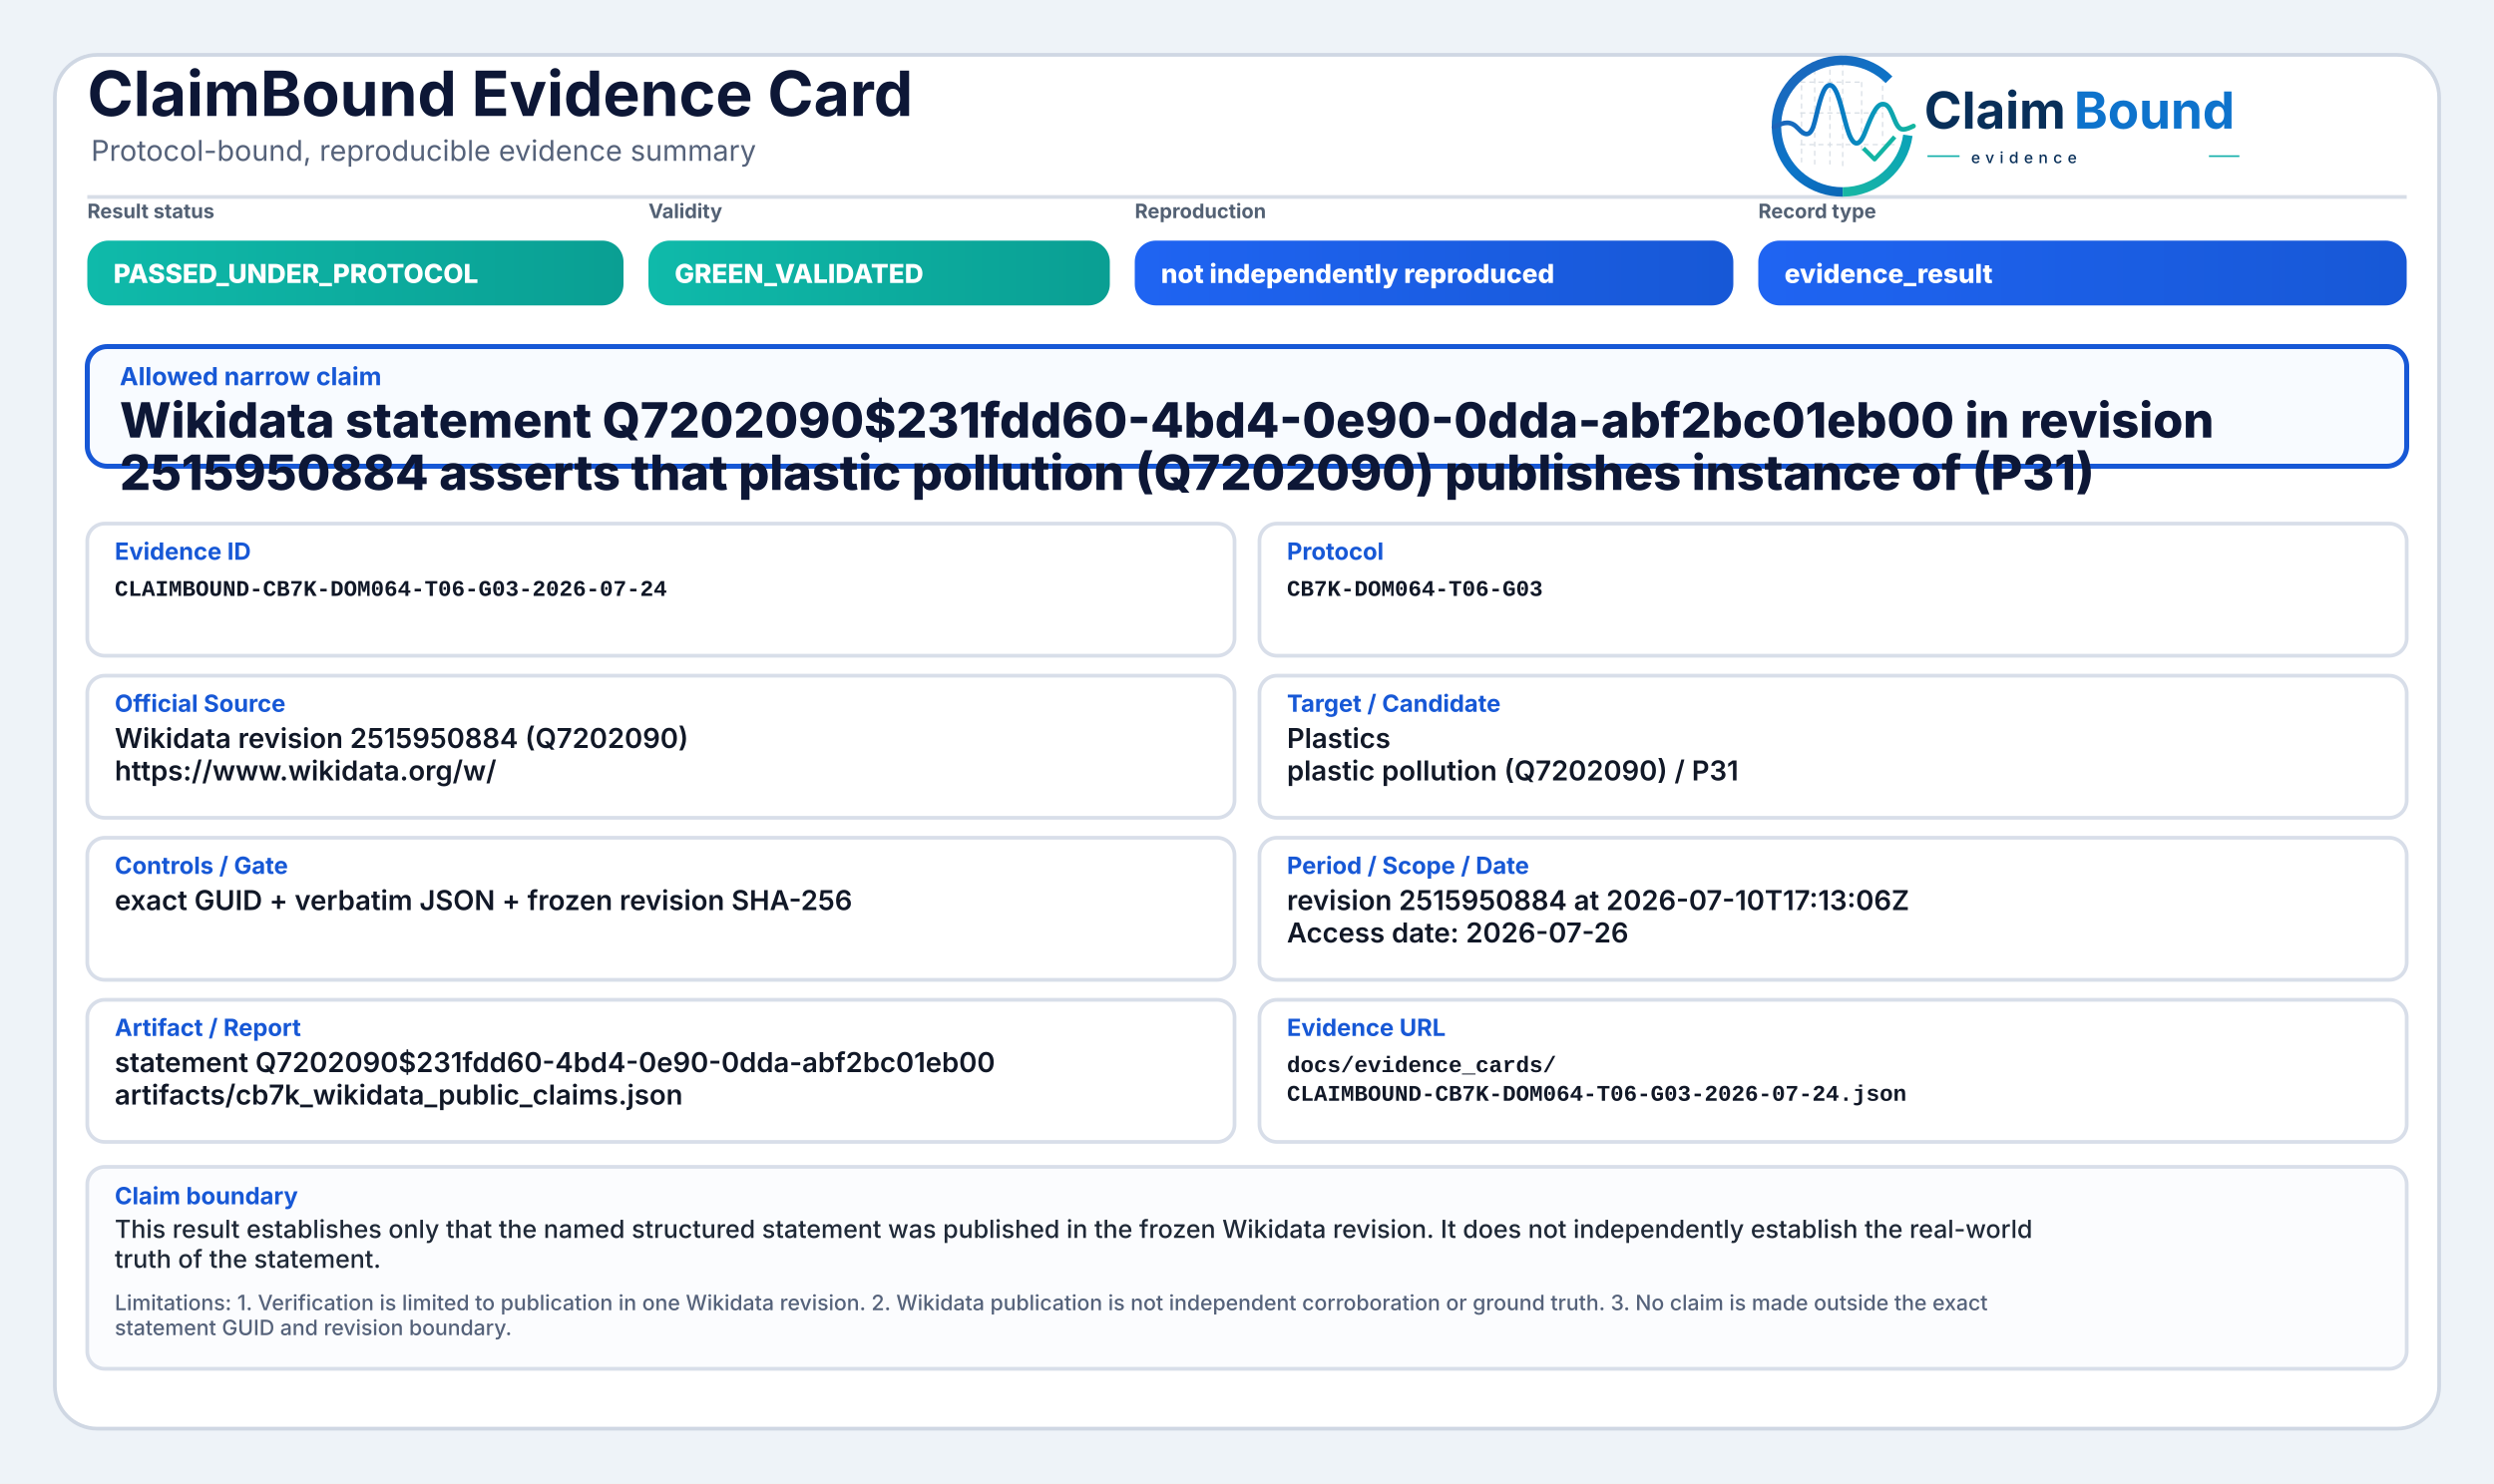
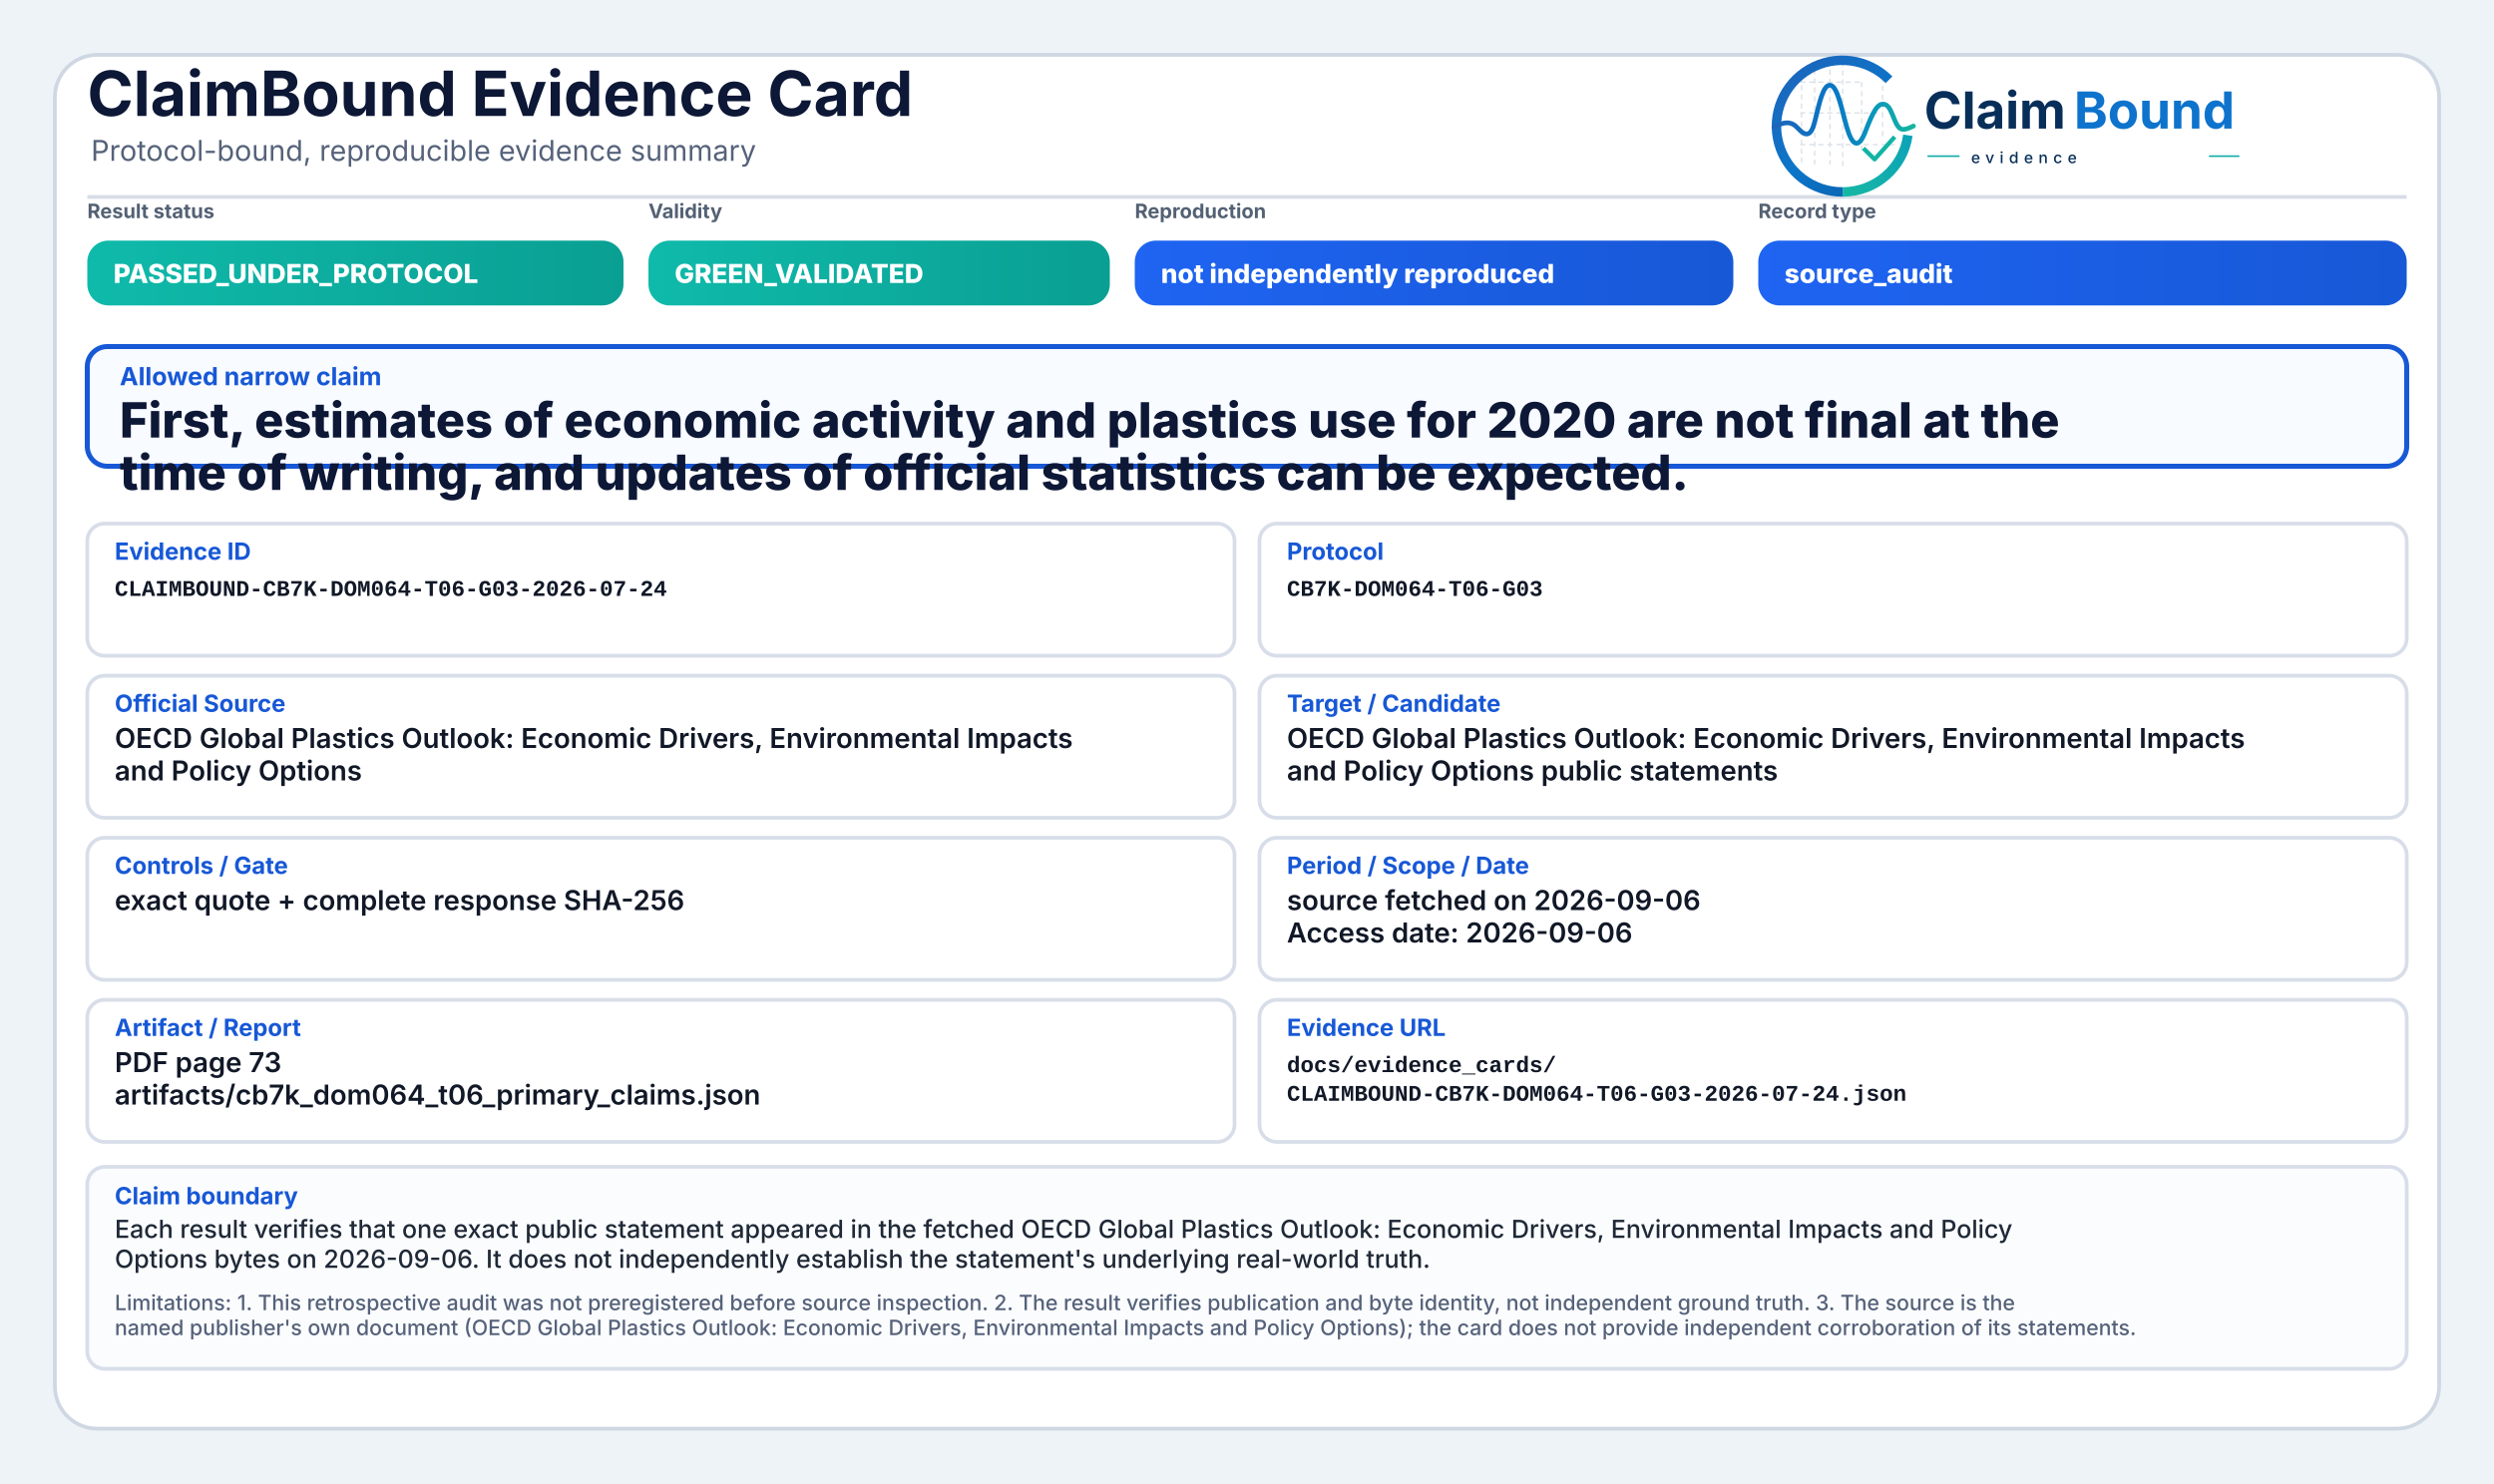
<svg xmlns="http://www.w3.org/2000/svg" width="2000" height="1190" viewBox="0 0 2000 1190" role="img" aria-label="ClaimBound Evidence Card">
  <defs>
    <linearGradient id="greenGrad" x1="0" y1="0" x2="1" y2="0">
      <stop offset="0%" stop-color="#0fbaaa" />
      <stop offset="100%" stop-color="#0a9f93" />
    </linearGradient>
    <linearGradient id="yellowGrad" x1="0" y1="0" x2="1" y2="0">
      <stop offset="0%" stop-color="#fbbf24" />
      <stop offset="100%" stop-color="#d97706" />
    </linearGradient>
    <linearGradient id="amberGrad" x1="0" y1="0" x2="1" y2="0">
      <stop offset="0%" stop-color="#f97316" />
      <stop offset="100%" stop-color="#c2410c" />
    </linearGradient>
    <linearGradient id="redGrad" x1="0" y1="0" x2="1" y2="0">
      <stop offset="0%" stop-color="#ef4444" />
      <stop offset="100%" stop-color="#b91c1c" />
    </linearGradient>
    <linearGradient id="grayGrad" x1="0" y1="0" x2="1" y2="0">
      <stop offset="0%" stop-color="#64748b" />
      <stop offset="100%" stop-color="#475569" />
    </linearGradient>
    <linearGradient id="blueGrad" x1="0" y1="0" x2="1" y2="0">
      <stop offset="0%" stop-color="#1f64f2" />
      <stop offset="100%" stop-color="#1758d6" />
    </linearGradient>
    <linearGradient id="logoRingBlue" x1="73" y1="453" x2="348" y2="793" gradientUnits="userSpaceOnUse">
      <stop offset="0" stop-color="#1E64BA" />
      <stop offset="0.55" stop-color="#0C75C8" />
      <stop offset="1" stop-color="#0A5FAB" />
    </linearGradient>
    <linearGradient id="logoRingTeal" x1="221" y1="792" x2="403" y2="594" gradientUnits="userSpaceOnUse">
      <stop offset="0" stop-color="#18B7A3" />
      <stop offset="1" stop-color="#089EBC" />
    </linearGradient>
    <linearGradient id="logoSignalGradient" x1="61" y1="628" x2="404" y2="628" gradientUnits="userSpaceOnUse">
      <stop offset="0" stop-color="#1E64BA" />
      <stop offset="0.43" stop-color="#0877C4" />
      <stop offset="0.72" stop-color="#0A97BB" />
      <stop offset="1" stop-color="#14B69E" />
    </linearGradient>
  </defs>
  <rect x="0" y="0" width="2000" height="1190" fill="#eef3f8" />
  <rect x="44" y="44" width="1912" height="1102" rx="34" fill="#ffffff" stroke="#cfd7e3" stroke-width="3" />
  <path d="M70 158 H1930" stroke="#d7dde7" stroke-width="3" />
  <text x="70" y="93" font-family="Inter, Segoe UI, Arial, sans-serif" font-size="50" font-weight="750" fill="#0d1736">ClaimBound Evidence Card</text>
  <text x="73" y="129" font-family="Inter, Segoe UI, Arial, sans-serif" font-size="23" font-weight="400" fill="#55627a">Protocol-bound, reproducible evidence summary</text>
  <g aria-label="ClaimBound evidence logo" transform="translate(1415,52) scale(0.33) translate(-40,-478)">
    <g stroke-linecap="butt" stroke-linejoin="round">
      <g stroke="#CBD3DC" stroke-width="3.2" stroke-linecap="round" stroke-dasharray="10 12" opacity="0.72">
        <path d="M130 507V714" />
        <path d="M162 490V719" />
        <path d="M199 491V719" />
        <path d="M230 471V726" />
        <path d="M276 521V690" />
        <path d="M327 508V650" />
        <path d="M128 520H277" />
        <path d="M128 595H327" />
        <path d="M128 672H355" />
      </g>
      <path d="M342.6 514.3A160 160 0 1 0 230 787" fill="none" stroke="url(#logoRingBlue)" stroke-width="23" />
      <path d="M230 787A160 160 0 0 0 388.4 649.3" fill="none" stroke="url(#logoRingTeal)" stroke-width="23" />
      <path d="M63 629.5C87 616.4 104.3 613.6 121.2 632.2C140.7 653.8 153.4 651.6 162.1 616.2C173.8 568.5 182.5 527.5 198.9 527.5C217.5 527.5 228.4 590.6 240.3 630.8C253.4 675.4 268.6 682.8 284.6 641.5C303.5 592.9 315.2 567.6 333.7 574.7C352.6 582 355.7 635.1 376.6 634.9C386.2 634.8 394 630.4 402 626.8" fill="none" stroke="url(#logoSignalGradient)" stroke-width="11.5" stroke-linecap="round" />
      <path d="M284 684.5L307.5 707.7L353 657" fill="none" stroke="#12B4A4" stroke-width="10.5" stroke-linecap="square" />
    </g>
    <text x="428" y="633" font-family="Inter, Segoe UI, Arial, sans-serif" font-size="124" font-weight="750" fill="#082F59" text-rendering="geometricPrecision">Claim</text>
    <text x="792" y="633" font-family="Inter, Segoe UI, Arial, sans-serif" font-size="124" font-weight="750" fill="#0E73CC" text-rendering="geometricPrecision">Bound</text>
    <line x1="436" y1="700" x2="514" y2="700" stroke="#11AFA9" stroke-width="4" />
    <text x="542" y="717" font-family="Inter, Segoe UI, Arial, sans-serif" font-size="38" font-weight="500" letter-spacing="13" fill="#082F59">evidence</text>
    <line x1="1120" y1="700" x2="1194" y2="700" stroke="#11AFA9" stroke-width="4" />
  </g>
  <text x="70" y="175" font-family="Inter, Segoe UI, Arial, sans-serif" font-size="16" font-weight="650" fill="#536174">Result status</text>
  <rect x="70" y="193" width="430" height="52" rx="17" fill="url(#greenGrad)" />
  <text x="91" y="227" font-family="Inter, Segoe UI, Arial, sans-serif" font-size="21" font-weight="800" fill="#ffffff">PASSED_UNDER_PROTOCOL</text>
  <text x="520" y="175" font-family="Inter, Segoe UI, Arial, sans-serif" font-size="16" font-weight="650" fill="#536174">Validity</text>
  <rect x="520" y="193" width="370" height="52" rx="17" fill="url(#greenGrad)" />
  <text x="541" y="227" font-family="Inter, Segoe UI, Arial, sans-serif" font-size="21" font-weight="800" fill="#ffffff">GREEN_VALIDATED</text>
  <text x="910" y="175" font-family="Inter, Segoe UI, Arial, sans-serif" font-size="16" font-weight="650" fill="#536174">Reproduction</text>
  <rect x="910" y="193" width="480" height="52" rx="17" fill="url(#blueGrad)" />
  <text x="931" y="227" font-family="Inter, Segoe UI, Arial, sans-serif" font-size="21" font-weight="800" fill="#ffffff">not independently reproduced</text>
  <text x="1410" y="175" font-family="Inter, Segoe UI, Arial, sans-serif" font-size="16" font-weight="650" fill="#536174">Record type</text>
  <rect x="1410" y="193" width="520" height="52" rx="17" fill="url(#blueGrad)" />
-   <text x="1431" y="227" font-family="Inter, Segoe UI, Arial, sans-serif" font-size="21" font-weight="800" fill="#ffffff">evidence_result</text>
+   <text x="1431" y="227" font-family="Inter, Segoe UI, Arial, sans-serif" font-size="21" font-weight="800" fill="#ffffff">source_audit</text>
  <rect x="70" y="278" width="1860" height="96" rx="16" fill="#f8fbff" stroke="#1758d6" stroke-width="4" />
  <text x="96" y="309" font-family="Inter, Segoe UI, Arial, sans-serif" font-size="20" font-weight="750" fill="#1758d6">Allowed narrow claim</text>
-   <text x="96" y="351" font-family="Inter, Segoe UI, Arial, sans-serif" font-size="39" font-weight="800" fill="#0d1736">Wikidata statement Q7202090$231fdd60-4bd4-0e90-0dda-abf2bc01eb00 in revision</text>
-   <text x="96" y="393" font-family="Inter, Segoe UI, Arial, sans-serif" font-size="39" font-weight="800" fill="#0d1736">2515950884 asserts that plastic pollution (Q7202090) publishes instance of (P31)</text>
+   <text x="96" y="351" font-family="Inter, Segoe UI, Arial, sans-serif" font-size="39" font-weight="800" fill="#0d1736">First, estimates of economic activity and plastics use for 2020 are not final at the</text>
+   <text x="96" y="393" font-family="Inter, Segoe UI, Arial, sans-serif" font-size="39" font-weight="800" fill="#0d1736">time of writing, and updates of official statistics can be expected.</text>
  <rect x="70" y="420" width="920" height="106" rx="14" fill="#ffffff" stroke="#d8dee9" stroke-width="3" />
  <text x="92" y="449" font-family="Inter, Segoe UI, Arial, sans-serif" font-size="19" font-weight="750" fill="#1758d6">Evidence ID</text>
  <text x="92" y="478" font-family="SFMono-Regular, Consolas, Liberation Mono, monospace" font-size="18" font-weight="600" fill="#111827">CLAIMBOUND-CB7K-DOM064-T06-G03-2026-07-24</text>
  <rect x="1010" y="420" width="920" height="106" rx="14" fill="#ffffff" stroke="#d8dee9" stroke-width="3" />
  <text x="1032" y="449" font-family="Inter, Segoe UI, Arial, sans-serif" font-size="19" font-weight="750" fill="#1758d6">Protocol</text>
  <text x="1032" y="478" font-family="SFMono-Regular, Consolas, Liberation Mono, monospace" font-size="18" font-weight="600" fill="#111827">CB7K-DOM064-T06-G03</text>
  <rect x="70" y="542" width="920" height="114" rx="14" fill="#ffffff" stroke="#d8dee9" stroke-width="3" />
  <text x="92" y="571" font-family="Inter, Segoe UI, Arial, sans-serif" font-size="19" font-weight="750" fill="#1758d6">Official Source</text>
-   <text x="92" y="600" font-family="Inter, Segoe UI, Arial, sans-serif" font-size="22" font-weight="600" fill="#111827">Wikidata revision 2515950884 (Q7202090)</text>
-   <text x="92" y="626" font-family="Inter, Segoe UI, Arial, sans-serif" font-size="22" font-weight="600" fill="#111827">https://www.wikidata.org/w/</text>
+   <text x="92" y="600" font-family="Inter, Segoe UI, Arial, sans-serif" font-size="22" font-weight="600" fill="#111827">OECD Global Plastics Outlook: Economic Drivers, Environmental Impacts</text>
+   <text x="92" y="626" font-family="Inter, Segoe UI, Arial, sans-serif" font-size="22" font-weight="600" fill="#111827">and Policy Options</text>
  <rect x="1010" y="542" width="920" height="114" rx="14" fill="#ffffff" stroke="#d8dee9" stroke-width="3" />
  <text x="1032" y="571" font-family="Inter, Segoe UI, Arial, sans-serif" font-size="19" font-weight="750" fill="#1758d6">Target / Candidate</text>
-   <text x="1032" y="600" font-family="Inter, Segoe UI, Arial, sans-serif" font-size="22" font-weight="600" fill="#111827">Plastics</text>
-   <text x="1032" y="626" font-family="Inter, Segoe UI, Arial, sans-serif" font-size="22" font-weight="600" fill="#111827">plastic pollution (Q7202090) / P31</text>
+   <text x="1032" y="600" font-family="Inter, Segoe UI, Arial, sans-serif" font-size="22" font-weight="600" fill="#111827">OECD Global Plastics Outlook: Economic Drivers, Environmental Impacts</text>
+   <text x="1032" y="626" font-family="Inter, Segoe UI, Arial, sans-serif" font-size="22" font-weight="600" fill="#111827">and Policy Options public statements</text>
  <rect x="70" y="672" width="920" height="114" rx="14" fill="#ffffff" stroke="#d8dee9" stroke-width="3" />
  <text x="92" y="701" font-family="Inter, Segoe UI, Arial, sans-serif" font-size="19" font-weight="750" fill="#1758d6">Controls / Gate</text>
-   <text x="92" y="730" font-family="Inter, Segoe UI, Arial, sans-serif" font-size="22" font-weight="600" fill="#111827">exact GUID + verbatim JSON + frozen revision SHA-256</text>
+   <text x="92" y="730" font-family="Inter, Segoe UI, Arial, sans-serif" font-size="22" font-weight="600" fill="#111827">exact quote + complete response SHA-256</text>
  <rect x="1010" y="672" width="920" height="114" rx="14" fill="#ffffff" stroke="#d8dee9" stroke-width="3" />
  <text x="1032" y="701" font-family="Inter, Segoe UI, Arial, sans-serif" font-size="19" font-weight="750" fill="#1758d6">Period / Scope / Date</text>
-   <text x="1032" y="730" font-family="Inter, Segoe UI, Arial, sans-serif" font-size="22" font-weight="600" fill="#111827">revision 2515950884 at 2026-07-10T17:13:06Z</text>
-   <text x="1032" y="756" font-family="Inter, Segoe UI, Arial, sans-serif" font-size="22" font-weight="600" fill="#111827">Access date: 2026-07-26</text>
+   <text x="1032" y="730" font-family="Inter, Segoe UI, Arial, sans-serif" font-size="22" font-weight="600" fill="#111827">source fetched on 2026-09-06</text>
+   <text x="1032" y="756" font-family="Inter, Segoe UI, Arial, sans-serif" font-size="22" font-weight="600" fill="#111827">Access date: 2026-09-06</text>
  <rect x="70" y="802" width="920" height="114" rx="14" fill="#ffffff" stroke="#d8dee9" stroke-width="3" />
  <text x="92" y="831" font-family="Inter, Segoe UI, Arial, sans-serif" font-size="19" font-weight="750" fill="#1758d6">Artifact / Report</text>
-   <text x="92" y="860" font-family="Inter, Segoe UI, Arial, sans-serif" font-size="22" font-weight="600" fill="#111827">statement Q7202090$231fdd60-4bd4-0e90-0dda-abf2bc01eb00</text>
-   <text x="92" y="886" font-family="Inter, Segoe UI, Arial, sans-serif" font-size="22" font-weight="600" fill="#111827">artifacts/cb7k_wikidata_public_claims.json</text>
+   <text x="92" y="860" font-family="Inter, Segoe UI, Arial, sans-serif" font-size="22" font-weight="600" fill="#111827">PDF page 73</text>
+   <text x="92" y="886" font-family="Inter, Segoe UI, Arial, sans-serif" font-size="22" font-weight="600" fill="#111827">artifacts/cb7k_dom064_t06_primary_claims.json</text>
  <rect x="1010" y="802" width="920" height="114" rx="14" fill="#ffffff" stroke="#d8dee9" stroke-width="3" />
  <text x="1032" y="831" font-family="Inter, Segoe UI, Arial, sans-serif" font-size="19" font-weight="750" fill="#1758d6">Evidence URL</text>
  <text x="1032" y="860" font-family="SFMono-Regular, Consolas, Liberation Mono, monospace" font-size="18" font-weight="600" fill="#111827">docs/evidence_cards/</text>
  <text x="1032" y="883" font-family="SFMono-Regular, Consolas, Liberation Mono, monospace" font-size="18" font-weight="600" fill="#111827">CLAIMBOUND-CB7K-DOM064-T06-G03-2026-07-24.json</text>
  <rect x="70" y="936" width="1860" height="162" rx="14" fill="#fbfcfe" stroke="#d8dee9" stroke-width="3" />
  <text x="92" y="966" font-family="Inter, Segoe UI, Arial, sans-serif" font-size="19" font-weight="750" fill="#1758d6">Claim boundary</text>
-   <text x="92" y="993" font-family="Inter, Segoe UI, Arial, sans-serif" font-size="20" font-weight="500" fill="#1f2937">This result establishes only that the named structured statement was published in the frozen Wikidata revision. It does not independently establish the real-world</text>
-   <text x="92" y="1017" font-family="Inter, Segoe UI, Arial, sans-serif" font-size="20" font-weight="500" fill="#1f2937">truth of the statement.</text>
-   <text x="92" y="1051" font-family="Inter, Segoe UI, Arial, sans-serif" font-size="17" font-weight="500" fill="#55627a">Limitations: 1. Verification is limited to publication in one Wikidata revision. 2. Wikidata publication is not independent corroboration or ground truth. 3. No claim is made outside the exact</text>
-   <text x="92" y="1071" font-family="Inter, Segoe UI, Arial, sans-serif" font-size="17" font-weight="500" fill="#55627a">statement GUID and revision boundary.</text>
+   <text x="92" y="993" font-family="Inter, Segoe UI, Arial, sans-serif" font-size="20" font-weight="500" fill="#1f2937">Each result verifies that one exact public statement appeared in the fetched OECD Global Plastics Outlook: Economic Drivers, Environmental Impacts and Policy</text>
+   <text x="92" y="1017" font-family="Inter, Segoe UI, Arial, sans-serif" font-size="20" font-weight="500" fill="#1f2937">Options bytes on 2026-09-06. It does not independently establish the statement's underlying real-world truth.</text>
+   <text x="92" y="1051" font-family="Inter, Segoe UI, Arial, sans-serif" font-size="17" font-weight="500" fill="#55627a">Limitations: 1. This retrospective audit was not preregistered before source inspection. 2. The result verifies publication and byte identity, not independent ground truth. 3. The source is the</text>
+   <text x="92" y="1071" font-family="Inter, Segoe UI, Arial, sans-serif" font-size="17" font-weight="500" fill="#55627a">named publisher's own document (OECD Global Plastics Outlook: Economic Drivers, Environmental Impacts and Policy Options); the card does not provide independent corroboration of its statements.</text>
</svg>
